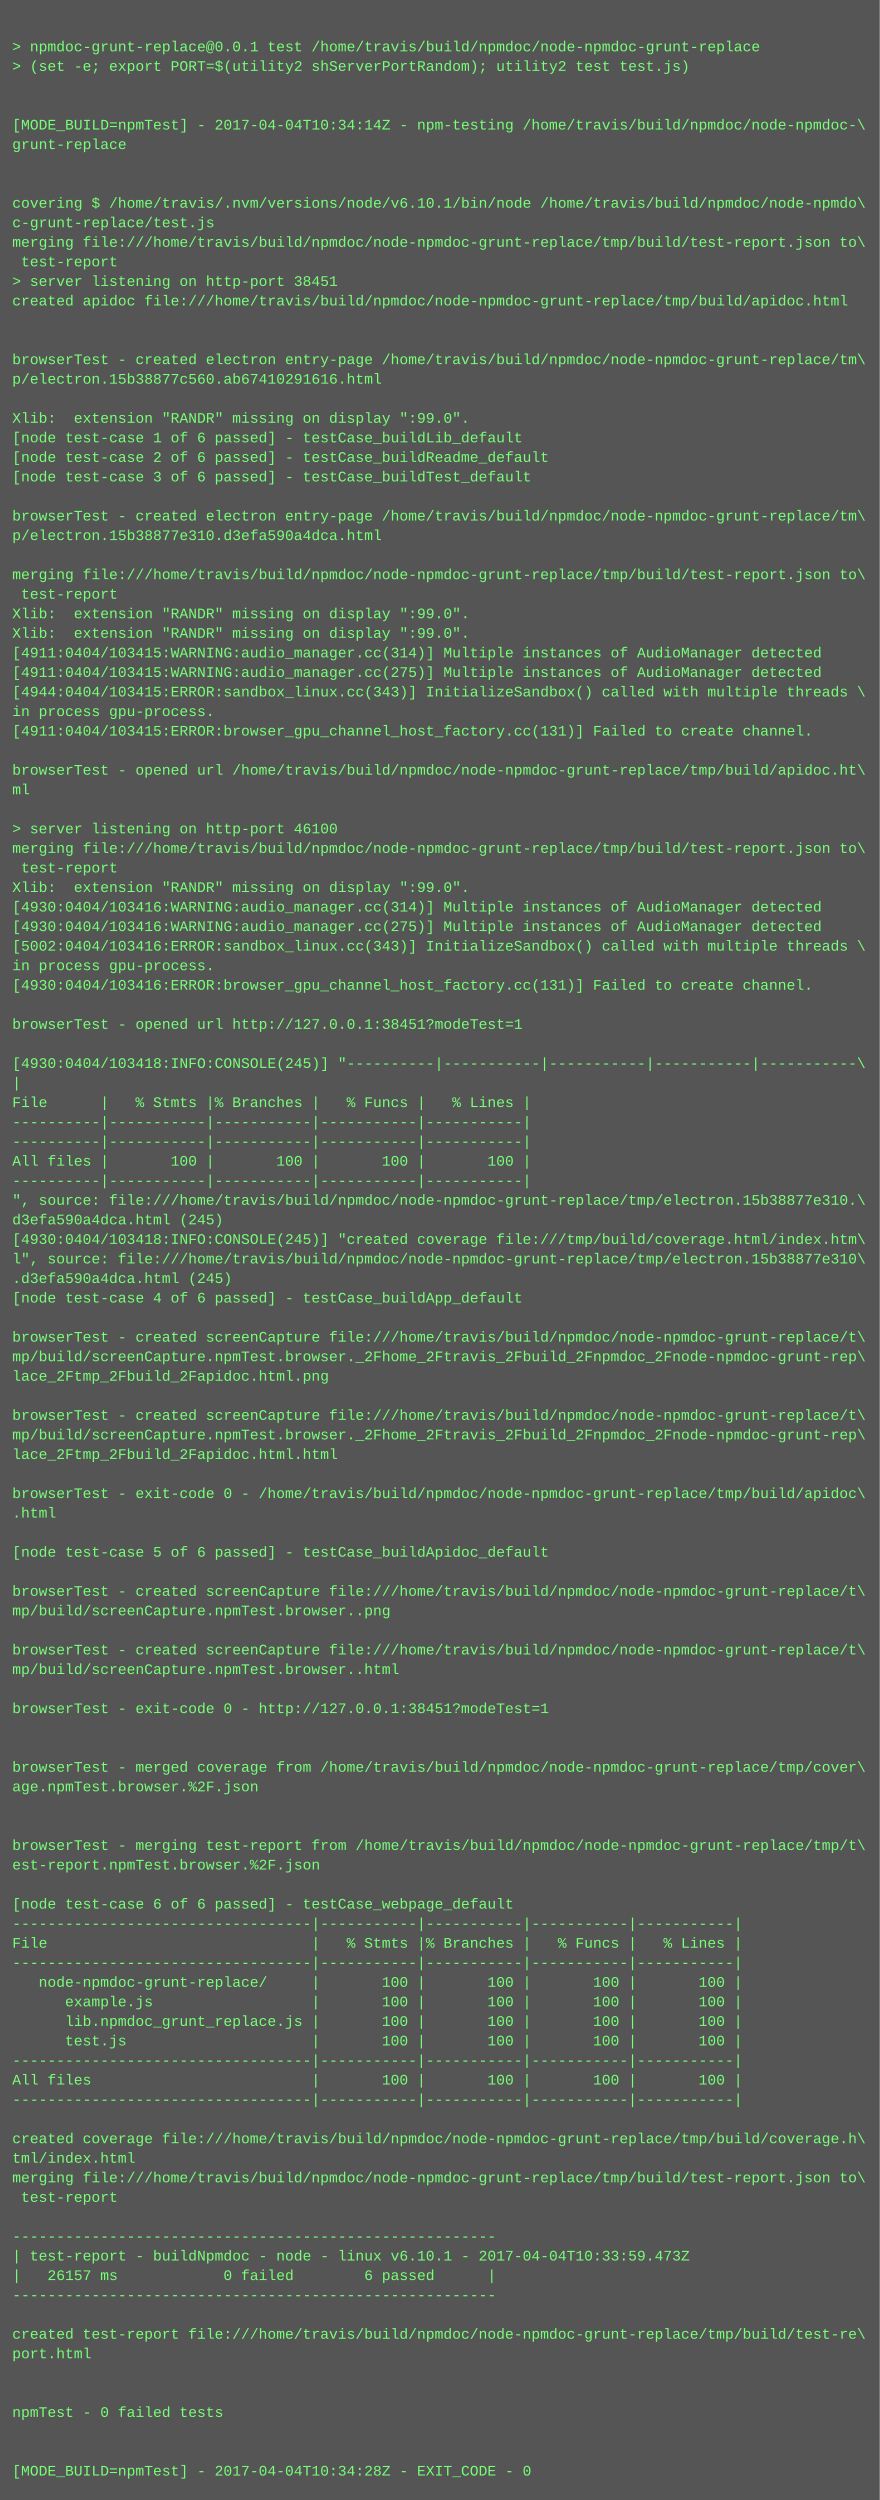
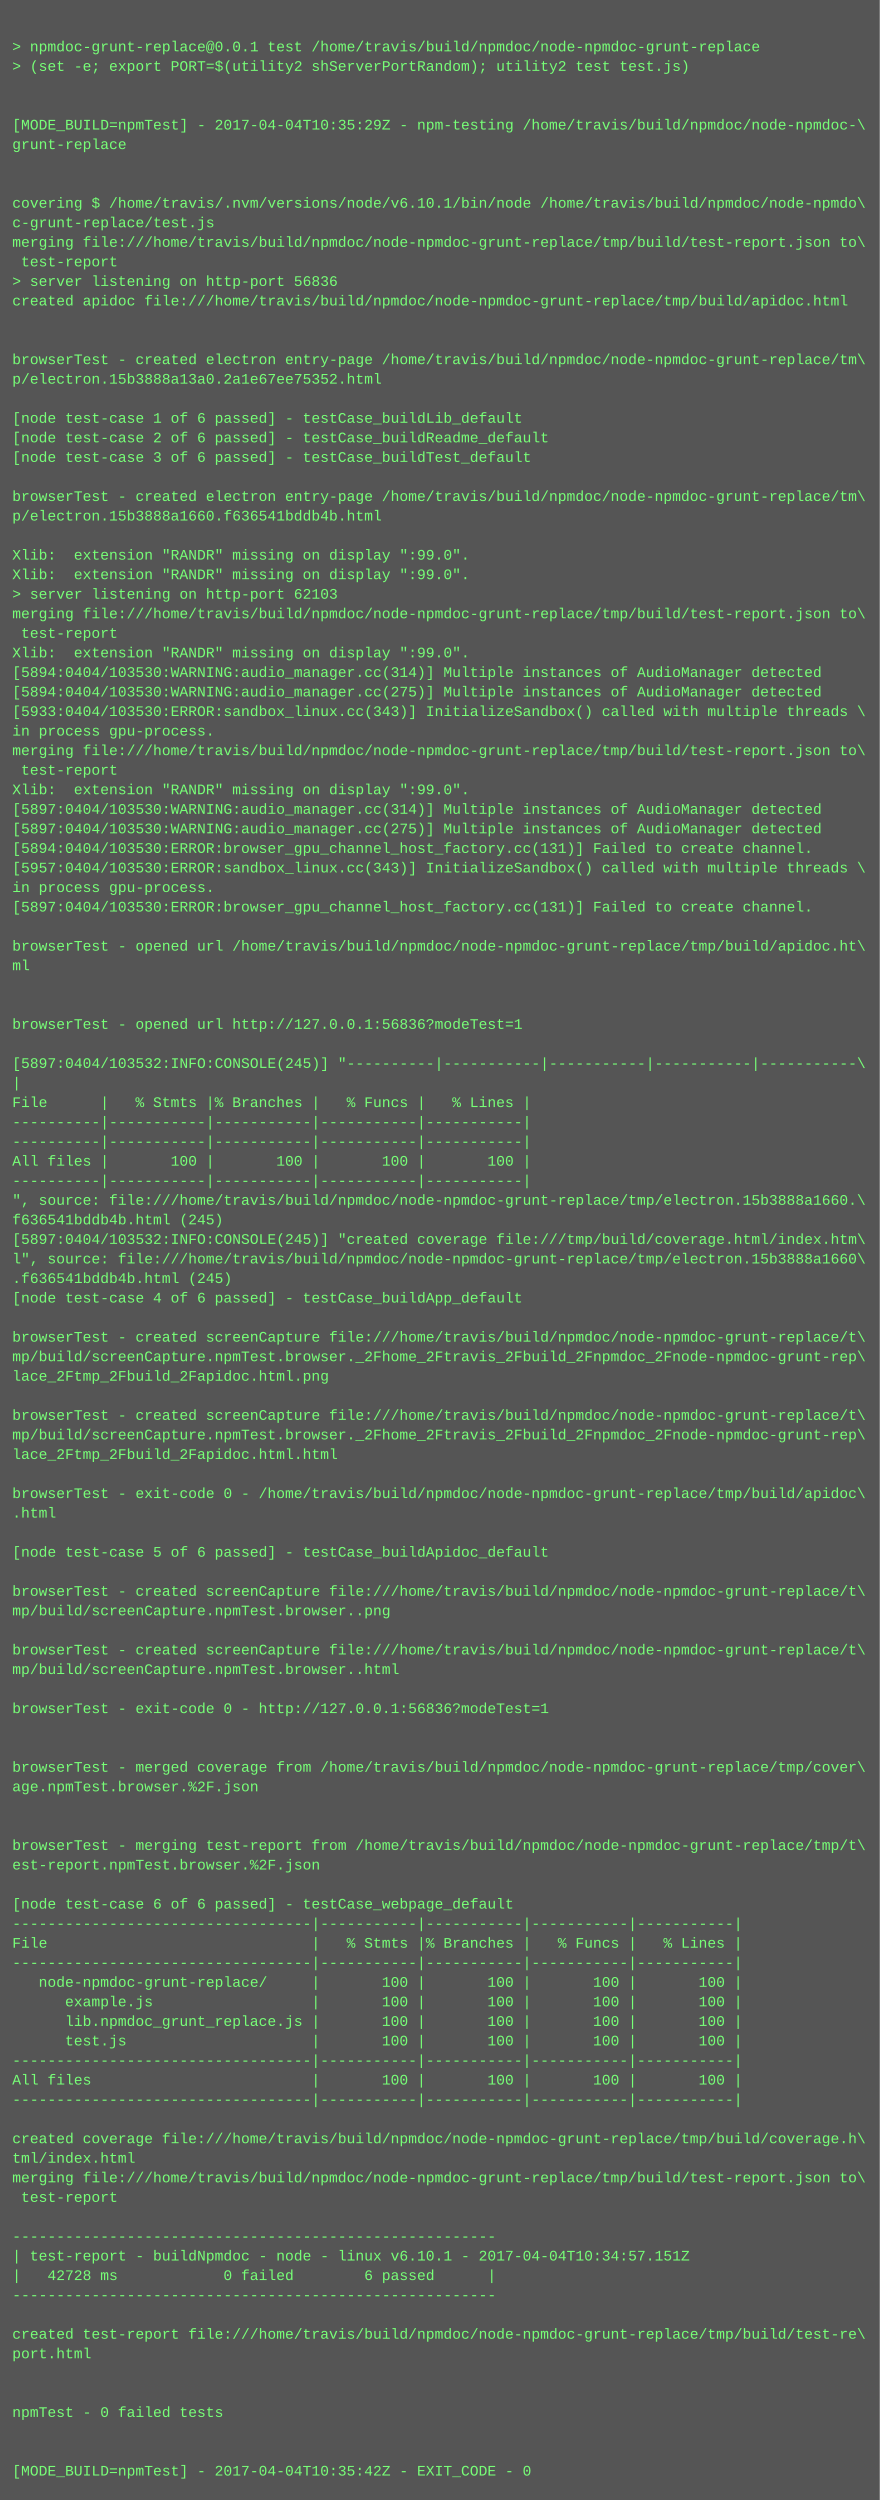
<svg xmlns="http://www.w3.org/2000/svg" height="2046" width="720">
  <rect height="2046" fill="#555" width="720" />
  <text fill="#7f7" font-family="Courier New" font-size="12" xml:space="preserve">
    <tspan x="10" y="26" />
    <tspan x="10" y="42">&gt; npmdoc-grunt-replace@0.0.1 test /home/travis/build/npmdoc/node-npmdoc-grunt-replace</tspan>
    <tspan x="10" y="58">&gt; (set -e; export PORT=$(utility2 shServerPortRandom); utility2 test test.js)</tspan>
    <tspan x="10" y="74" />
    <tspan x="10" y="90" />
-     <tspan x="10" y="106">[MODE_BUILD=npmTest] - 2017-04-04T10:34:14Z - npm-testing /home/travis/build/npmdoc/node-npmdoc-\</tspan>
+     <tspan x="10" y="106">[MODE_BUILD=npmTest] - 2017-04-04T10:35:29Z - npm-testing /home/travis/build/npmdoc/node-npmdoc-\</tspan>
    <tspan x="10" y="122">grunt-replace</tspan>
    <tspan x="10" y="138" />
    <tspan x="10" y="154" />
    <tspan x="10" y="170">covering $ /home/travis/.nvm/versions/node/v6.10.1/bin/node /home/travis/build/npmdoc/node-npmdo\</tspan>
    <tspan x="10" y="186">c-grunt-replace/test.js</tspan>
    <tspan x="10" y="202">merging file:///home/travis/build/npmdoc/node-npmdoc-grunt-replace/tmp/build/test-report.json to\</tspan>
    <tspan x="10" y="218"> test-report</tspan>
-     <tspan x="10" y="234">&gt; server listening on http-port 38451</tspan>
+     <tspan x="10" y="234">&gt; server listening on http-port 56836</tspan>
    <tspan x="10" y="250">created apidoc file:///home/travis/build/npmdoc/node-npmdoc-grunt-replace/tmp/build/apidoc.html</tspan>
    <tspan x="10" y="266" />
    <tspan x="10" y="282" />
    <tspan x="10" y="298">browserTest - created electron entry-page /home/travis/build/npmdoc/node-npmdoc-grunt-replace/tm\</tspan>
-     <tspan x="10" y="314">p/electron.15b38877c560.ab67410291616.html</tspan>
+     <tspan x="10" y="314">p/electron.15b3888a13a0.2a1e67ee75352.html</tspan>
    <tspan x="10" y="330" />
-     <tspan x="10" y="346">Xlib:  extension "RANDR" missing on display ":99.0".</tspan>
-     <tspan x="10" y="362">[node test-case 1 of 6 passed] - testCase_buildLib_default</tspan>
-     <tspan x="10" y="378">[node test-case 2 of 6 passed] - testCase_buildReadme_default</tspan>
-     <tspan x="10" y="394">[node test-case 3 of 6 passed] - testCase_buildTest_default</tspan>
-     <tspan x="10" y="410" />
-     <tspan x="10" y="426">browserTest - created electron entry-page /home/travis/build/npmdoc/node-npmdoc-grunt-replace/tm\</tspan>
-     <tspan x="10" y="442">p/electron.15b38877e310.d3efa590a4dca.html</tspan>
-     <tspan x="10" y="458" />
-     <tspan x="10" y="474">merging file:///home/travis/build/npmdoc/node-npmdoc-grunt-replace/tmp/build/test-report.json to\</tspan>
-     <tspan x="10" y="490"> test-report</tspan>
-     <tspan x="10" y="506">Xlib:  extension "RANDR" missing on display ":99.0".</tspan>
-     <tspan x="10" y="522">Xlib:  extension "RANDR" missing on display ":99.0".</tspan>
-     <tspan x="10" y="538">[4911:0404/103415:WARNING:audio_manager.cc(314)] Multiple instances of AudioManager detected</tspan>
-     <tspan x="10" y="554">[4911:0404/103415:WARNING:audio_manager.cc(275)] Multiple instances of AudioManager detected</tspan>
-     <tspan x="10" y="570">[4944:0404/103415:ERROR:sandbox_linux.cc(343)] InitializeSandbox() called with multiple threads \</tspan>
-     <tspan x="10" y="586">in process gpu-process. </tspan>
-     <tspan x="10" y="602">[4911:0404/103415:ERROR:browser_gpu_channel_host_factory.cc(131)] Failed to create channel.</tspan>
-     <tspan x="10" y="618" />
-     <tspan x="10" y="634">browserTest - opened url /home/travis/build/npmdoc/node-npmdoc-grunt-replace/tmp/build/apidoc.ht\</tspan>
-     <tspan x="10" y="650">ml</tspan>
-     <tspan x="10" y="666" />
-     <tspan x="10" y="682">&gt; server listening on http-port 46100</tspan>
-     <tspan x="10" y="698">merging file:///home/travis/build/npmdoc/node-npmdoc-grunt-replace/tmp/build/test-report.json to\</tspan>
-     <tspan x="10" y="714"> test-report</tspan>
-     <tspan x="10" y="730">Xlib:  extension "RANDR" missing on display ":99.0".</tspan>
-     <tspan x="10" y="746">[4930:0404/103416:WARNING:audio_manager.cc(314)] Multiple instances of AudioManager detected</tspan>
-     <tspan x="10" y="762">[4930:0404/103416:WARNING:audio_manager.cc(275)] Multiple instances of AudioManager detected</tspan>
-     <tspan x="10" y="778">[5002:0404/103416:ERROR:sandbox_linux.cc(343)] InitializeSandbox() called with multiple threads \</tspan>
-     <tspan x="10" y="794">in process gpu-process. </tspan>
-     <tspan x="10" y="810">[4930:0404/103416:ERROR:browser_gpu_channel_host_factory.cc(131)] Failed to create channel.</tspan>
+     <tspan x="10" y="346">[node test-case 1 of 6 passed] - testCase_buildLib_default</tspan>
+     <tspan x="10" y="362">[node test-case 2 of 6 passed] - testCase_buildReadme_default</tspan>
+     <tspan x="10" y="378">[node test-case 3 of 6 passed] - testCase_buildTest_default</tspan>
+     <tspan x="10" y="394" />
+     <tspan x="10" y="410">browserTest - created electron entry-page /home/travis/build/npmdoc/node-npmdoc-grunt-replace/tm\</tspan>
+     <tspan x="10" y="426">p/electron.15b3888a1660.f636541bddb4b.html</tspan>
+     <tspan x="10" y="442" />
+     <tspan x="10" y="458">Xlib:  extension "RANDR" missing on display ":99.0".</tspan>
+     <tspan x="10" y="474">Xlib:  extension "RANDR" missing on display ":99.0".</tspan>
+     <tspan x="10" y="490">&gt; server listening on http-port 62103</tspan>
+     <tspan x="10" y="506">merging file:///home/travis/build/npmdoc/node-npmdoc-grunt-replace/tmp/build/test-report.json to\</tspan>
+     <tspan x="10" y="522"> test-report</tspan>
+     <tspan x="10" y="538">Xlib:  extension "RANDR" missing on display ":99.0".</tspan>
+     <tspan x="10" y="554">[5894:0404/103530:WARNING:audio_manager.cc(314)] Multiple instances of AudioManager detected</tspan>
+     <tspan x="10" y="570">[5894:0404/103530:WARNING:audio_manager.cc(275)] Multiple instances of AudioManager detected</tspan>
+     <tspan x="10" y="586">[5933:0404/103530:ERROR:sandbox_linux.cc(343)] InitializeSandbox() called with multiple threads \</tspan>
+     <tspan x="10" y="602">in process gpu-process. </tspan>
+     <tspan x="10" y="618">merging file:///home/travis/build/npmdoc/node-npmdoc-grunt-replace/tmp/build/test-report.json to\</tspan>
+     <tspan x="10" y="634"> test-report</tspan>
+     <tspan x="10" y="650">Xlib:  extension "RANDR" missing on display ":99.0".</tspan>
+     <tspan x="10" y="666">[5897:0404/103530:WARNING:audio_manager.cc(314)] Multiple instances of AudioManager detected</tspan>
+     <tspan x="10" y="682">[5897:0404/103530:WARNING:audio_manager.cc(275)] Multiple instances of AudioManager detected</tspan>
+     <tspan x="10" y="698">[5894:0404/103530:ERROR:browser_gpu_channel_host_factory.cc(131)] Failed to create channel.</tspan>
+     <tspan x="10" y="714">[5957:0404/103530:ERROR:sandbox_linux.cc(343)] InitializeSandbox() called with multiple threads \</tspan>
+     <tspan x="10" y="730">in process gpu-process. </tspan>
+     <tspan x="10" y="746">[5897:0404/103530:ERROR:browser_gpu_channel_host_factory.cc(131)] Failed to create channel.</tspan>
+     <tspan x="10" y="762" />
+     <tspan x="10" y="778">browserTest - opened url /home/travis/build/npmdoc/node-npmdoc-grunt-replace/tmp/build/apidoc.ht\</tspan>
+     <tspan x="10" y="794">ml</tspan>
+     <tspan x="10" y="810" />
    <tspan x="10" y="826" />
-     <tspan x="10" y="842">browserTest - opened url http://127.0.0.1:38451?modeTest=1</tspan>
+     <tspan x="10" y="842">browserTest - opened url http://127.0.0.1:56836?modeTest=1</tspan>
    <tspan x="10" y="858" />
-     <tspan x="10" y="874">[4930:0404/103418:INFO:CONSOLE(245)] "----------|-----------|-----------|-----------|-----------\</tspan>
+     <tspan x="10" y="874">[5897:0404/103532:INFO:CONSOLE(245)] "----------|-----------|-----------|-----------|-----------\</tspan>
    <tspan x="10" y="890">|</tspan>
    <tspan x="10" y="906">File      |   % Stmts |% Branches |   % Funcs |   % Lines |</tspan>
    <tspan x="10" y="922">----------|-----------|-----------|-----------|-----------|</tspan>
    <tspan x="10" y="938">----------|-----------|-----------|-----------|-----------|</tspan>
    <tspan x="10" y="954">All files |       100 |       100 |       100 |       100 |</tspan>
    <tspan x="10" y="970">----------|-----------|-----------|-----------|-----------|</tspan>
-     <tspan x="10" y="986">", source: file:///home/travis/build/npmdoc/node-npmdoc-grunt-replace/tmp/electron.15b38877e310.\</tspan>
-     <tspan x="10" y="1002">d3efa590a4dca.html (245)</tspan>
-     <tspan x="10" y="1018">[4930:0404/103418:INFO:CONSOLE(245)] "created coverage file:///tmp/build/coverage.html/index.htm\</tspan>
-     <tspan x="10" y="1034">l", source: file:///home/travis/build/npmdoc/node-npmdoc-grunt-replace/tmp/electron.15b38877e310\</tspan>
-     <tspan x="10" y="1050">.d3efa590a4dca.html (245)</tspan>
+     <tspan x="10" y="986">", source: file:///home/travis/build/npmdoc/node-npmdoc-grunt-replace/tmp/electron.15b3888a1660.\</tspan>
+     <tspan x="10" y="1002">f636541bddb4b.html (245)</tspan>
+     <tspan x="10" y="1018">[5897:0404/103532:INFO:CONSOLE(245)] "created coverage file:///tmp/build/coverage.html/index.htm\</tspan>
+     <tspan x="10" y="1034">l", source: file:///home/travis/build/npmdoc/node-npmdoc-grunt-replace/tmp/electron.15b3888a1660\</tspan>
+     <tspan x="10" y="1050">.f636541bddb4b.html (245)</tspan>
    <tspan x="10" y="1066">[node test-case 4 of 6 passed] - testCase_buildApp_default</tspan>
    <tspan x="10" y="1082" />
    <tspan x="10" y="1098">browserTest - created screenCapture file:///home/travis/build/npmdoc/node-npmdoc-grunt-replace/t\</tspan>
    <tspan x="10" y="1114">mp/build/screenCapture.npmTest.browser._2Fhome_2Ftravis_2Fbuild_2Fnpmdoc_2Fnode-npmdoc-grunt-rep\</tspan>
    <tspan x="10" y="1130">lace_2Ftmp_2Fbuild_2Fapidoc.html.png</tspan>
    <tspan x="10" y="1146" />
    <tspan x="10" y="1162">browserTest - created screenCapture file:///home/travis/build/npmdoc/node-npmdoc-grunt-replace/t\</tspan>
    <tspan x="10" y="1178">mp/build/screenCapture.npmTest.browser._2Fhome_2Ftravis_2Fbuild_2Fnpmdoc_2Fnode-npmdoc-grunt-rep\</tspan>
    <tspan x="10" y="1194">lace_2Ftmp_2Fbuild_2Fapidoc.html.html</tspan>
    <tspan x="10" y="1210" />
    <tspan x="10" y="1226">browserTest - exit-code 0 - /home/travis/build/npmdoc/node-npmdoc-grunt-replace/tmp/build/apidoc\</tspan>
    <tspan x="10" y="1242">.html</tspan>
    <tspan x="10" y="1258" />
    <tspan x="10" y="1274">[node test-case 5 of 6 passed] - testCase_buildApidoc_default</tspan>
    <tspan x="10" y="1290" />
    <tspan x="10" y="1306">browserTest - created screenCapture file:///home/travis/build/npmdoc/node-npmdoc-grunt-replace/t\</tspan>
    <tspan x="10" y="1322">mp/build/screenCapture.npmTest.browser..png</tspan>
    <tspan x="10" y="1338" />
    <tspan x="10" y="1354">browserTest - created screenCapture file:///home/travis/build/npmdoc/node-npmdoc-grunt-replace/t\</tspan>
    <tspan x="10" y="1370">mp/build/screenCapture.npmTest.browser..html</tspan>
    <tspan x="10" y="1386" />
-     <tspan x="10" y="1402">browserTest - exit-code 0 - http://127.0.0.1:38451?modeTest=1</tspan>
+     <tspan x="10" y="1402">browserTest - exit-code 0 - http://127.0.0.1:56836?modeTest=1</tspan>
    <tspan x="10" y="1418" />
    <tspan x="10" y="1434" />
    <tspan x="10" y="1450">browserTest - merged coverage from /home/travis/build/npmdoc/node-npmdoc-grunt-replace/tmp/cover\</tspan>
    <tspan x="10" y="1466">age.npmTest.browser.%2F.json</tspan>
    <tspan x="10" y="1482" />
    <tspan x="10" y="1498" />
    <tspan x="10" y="1514">browserTest - merging test-report from /home/travis/build/npmdoc/node-npmdoc-grunt-replace/tmp/t\</tspan>
    <tspan x="10" y="1530">est-report.npmTest.browser.%2F.json</tspan>
    <tspan x="10" y="1546" />
    <tspan x="10" y="1562">[node test-case 6 of 6 passed] - testCase_webpage_default</tspan>
    <tspan x="10" y="1578">----------------------------------|-----------|-----------|-----------|-----------|</tspan>
    <tspan x="10" y="1594">File                              |   % Stmts |% Branches |   % Funcs |   % Lines |</tspan>
    <tspan x="10" y="1610">----------------------------------|-----------|-----------|-----------|-----------|</tspan>
    <tspan x="10" y="1626">   node-npmdoc-grunt-replace/     |       100 |       100 |       100 |       100 |</tspan>
    <tspan x="10" y="1642">      example.js                  |       100 |       100 |       100 |       100 |</tspan>
    <tspan x="10" y="1658">      lib.npmdoc_grunt_replace.js |       100 |       100 |       100 |       100 |</tspan>
    <tspan x="10" y="1674">      test.js                     |       100 |       100 |       100 |       100 |</tspan>
    <tspan x="10" y="1690">----------------------------------|-----------|-----------|-----------|-----------|</tspan>
    <tspan x="10" y="1706">All files                         |       100 |       100 |       100 |       100 |</tspan>
    <tspan x="10" y="1722">----------------------------------|-----------|-----------|-----------|-----------|</tspan>
    <tspan x="10" y="1738" />
    <tspan x="10" y="1754">created coverage file:///home/travis/build/npmdoc/node-npmdoc-grunt-replace/tmp/build/coverage.h\</tspan>
    <tspan x="10" y="1770">tml/index.html</tspan>
    <tspan x="10" y="1786">merging file:///home/travis/build/npmdoc/node-npmdoc-grunt-replace/tmp/build/test-report.json to\</tspan>
    <tspan x="10" y="1802"> test-report</tspan>
    <tspan x="10" y="1818" />
    <tspan x="10" y="1834">-------------------------------------------------------</tspan>
-     <tspan x="10" y="1850">| test-report - buildNpmdoc - node - linux v6.10.1 - 2017-04-04T10:33:59.473Z</tspan>
-     <tspan x="10" y="1866">|   26157 ms            0 failed        6 passed      |</tspan>
+     <tspan x="10" y="1850">| test-report - buildNpmdoc - node - linux v6.10.1 - 2017-04-04T10:34:57.151Z</tspan>
+     <tspan x="10" y="1866">|   42728 ms            0 failed        6 passed      |</tspan>
    <tspan x="10" y="1882">-------------------------------------------------------</tspan>
    <tspan x="10" y="1898" />
    <tspan x="10" y="1914">created test-report file:///home/travis/build/npmdoc/node-npmdoc-grunt-replace/tmp/build/test-re\</tspan>
    <tspan x="10" y="1930">port.html</tspan>
    <tspan x="10" y="1946" />
    <tspan x="10" y="1962" />
    <tspan x="10" y="1978">npmTest - 0 failed tests</tspan>
    <tspan x="10" y="1994" />
    <tspan x="10" y="2010" />
-     <tspan x="10" y="2026">[MODE_BUILD=npmTest] - 2017-04-04T10:34:28Z - EXIT_CODE - 0</tspan>
+     <tspan x="10" y="2026">[MODE_BUILD=npmTest] - 2017-04-04T10:35:42Z - EXIT_CODE - 0</tspan>
  </text>
</svg>
